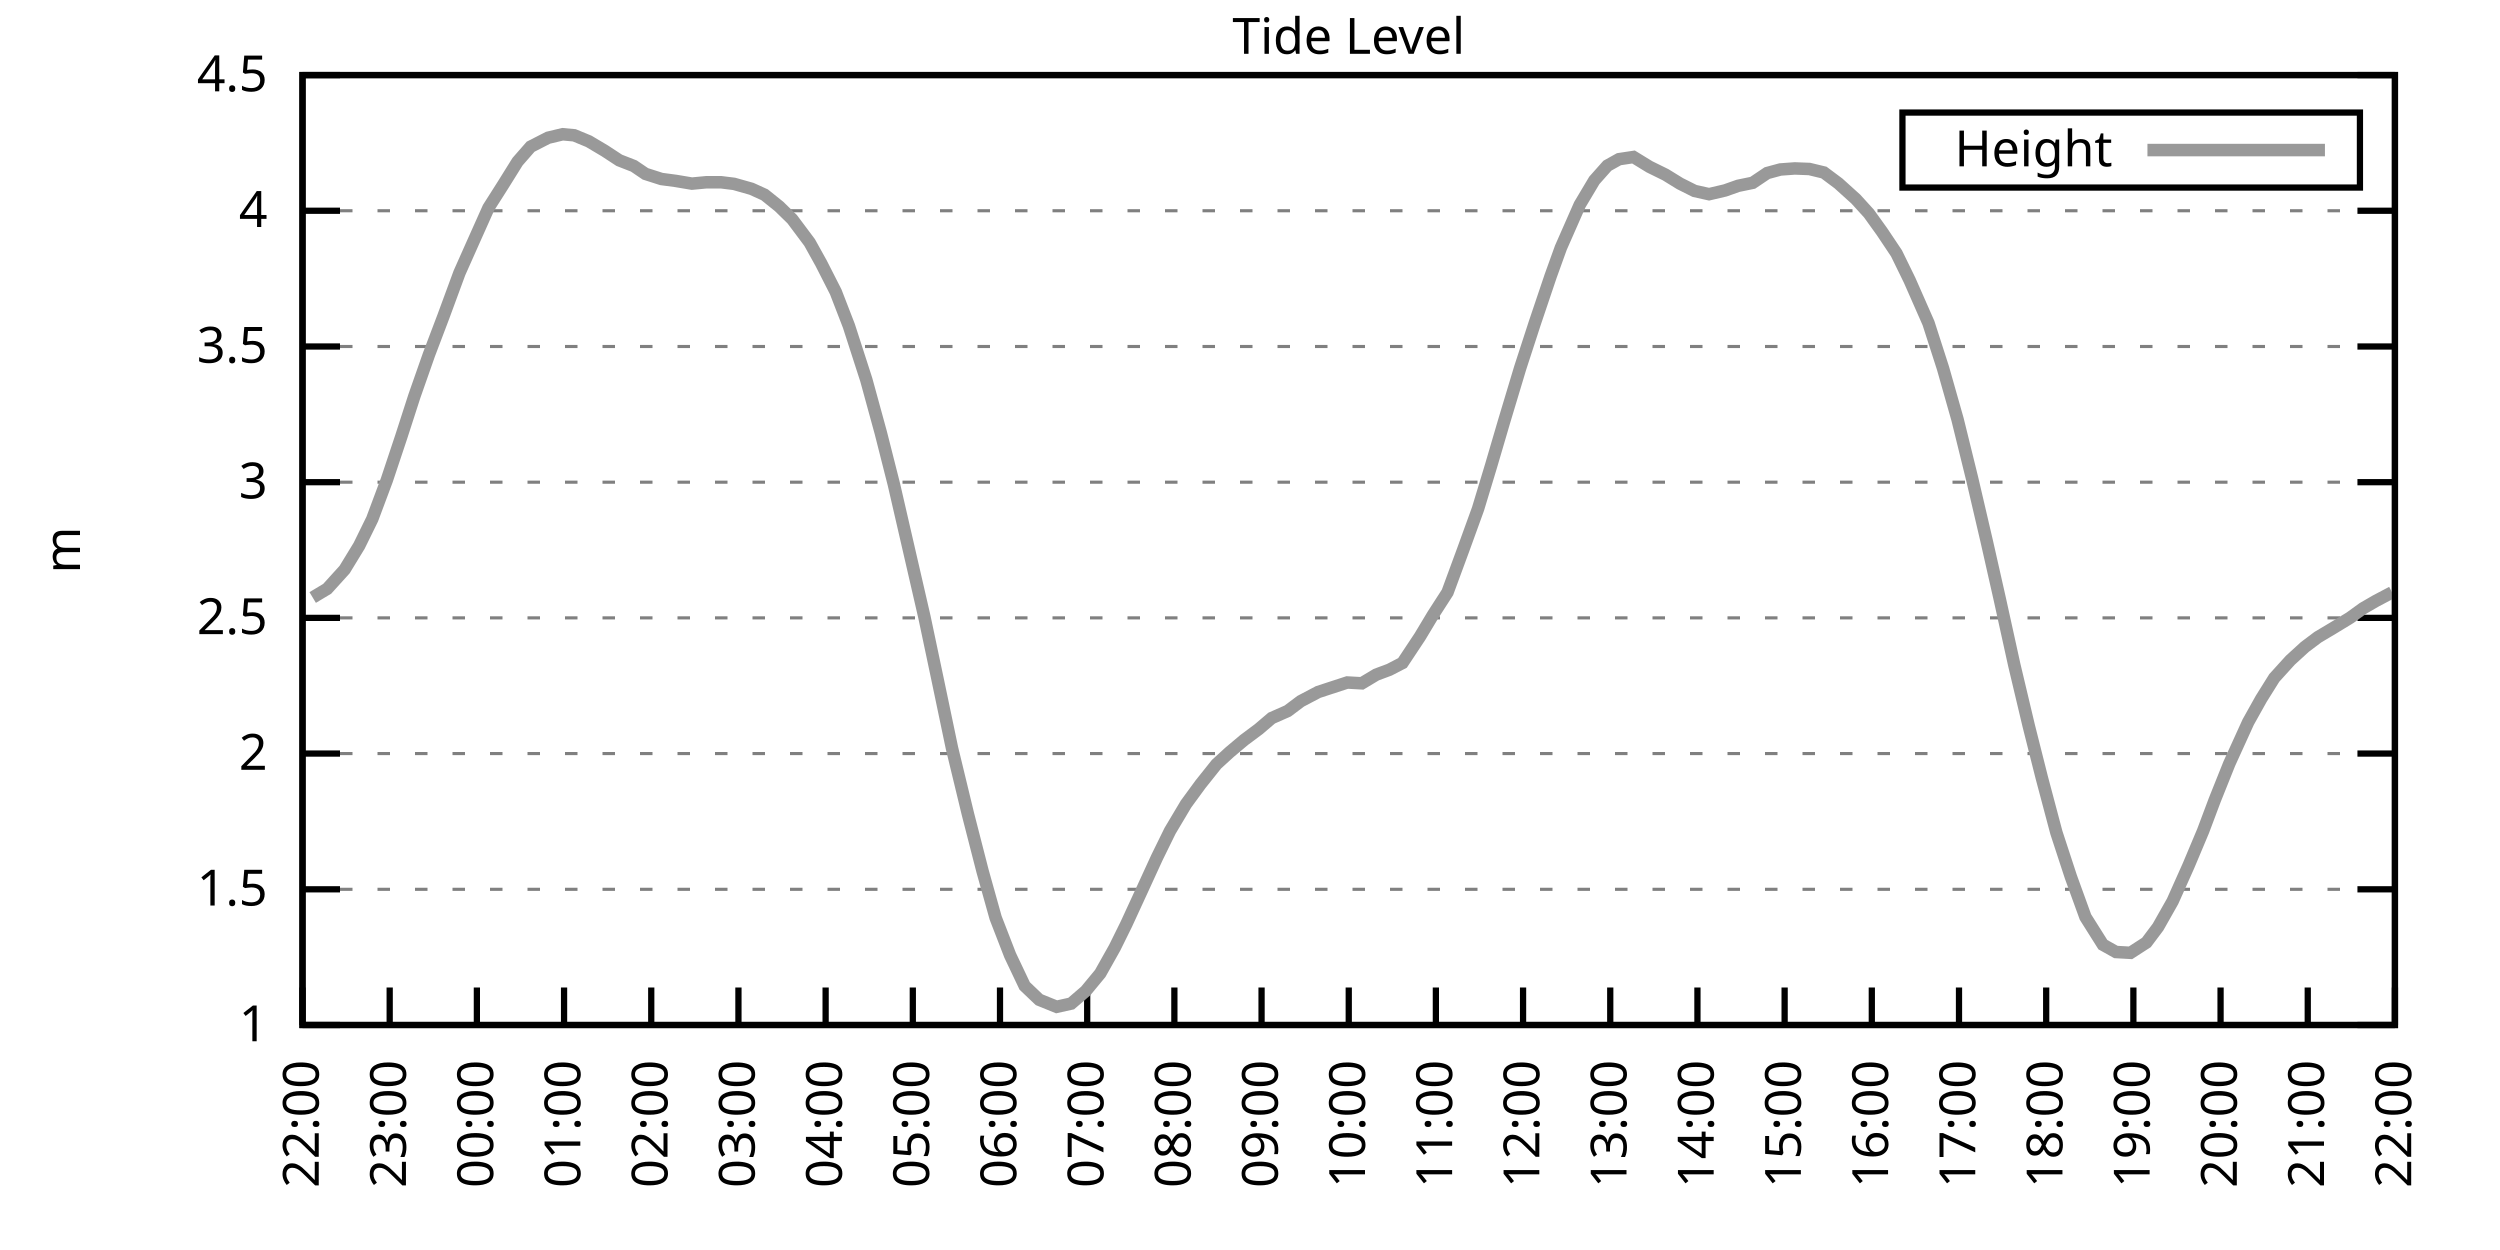
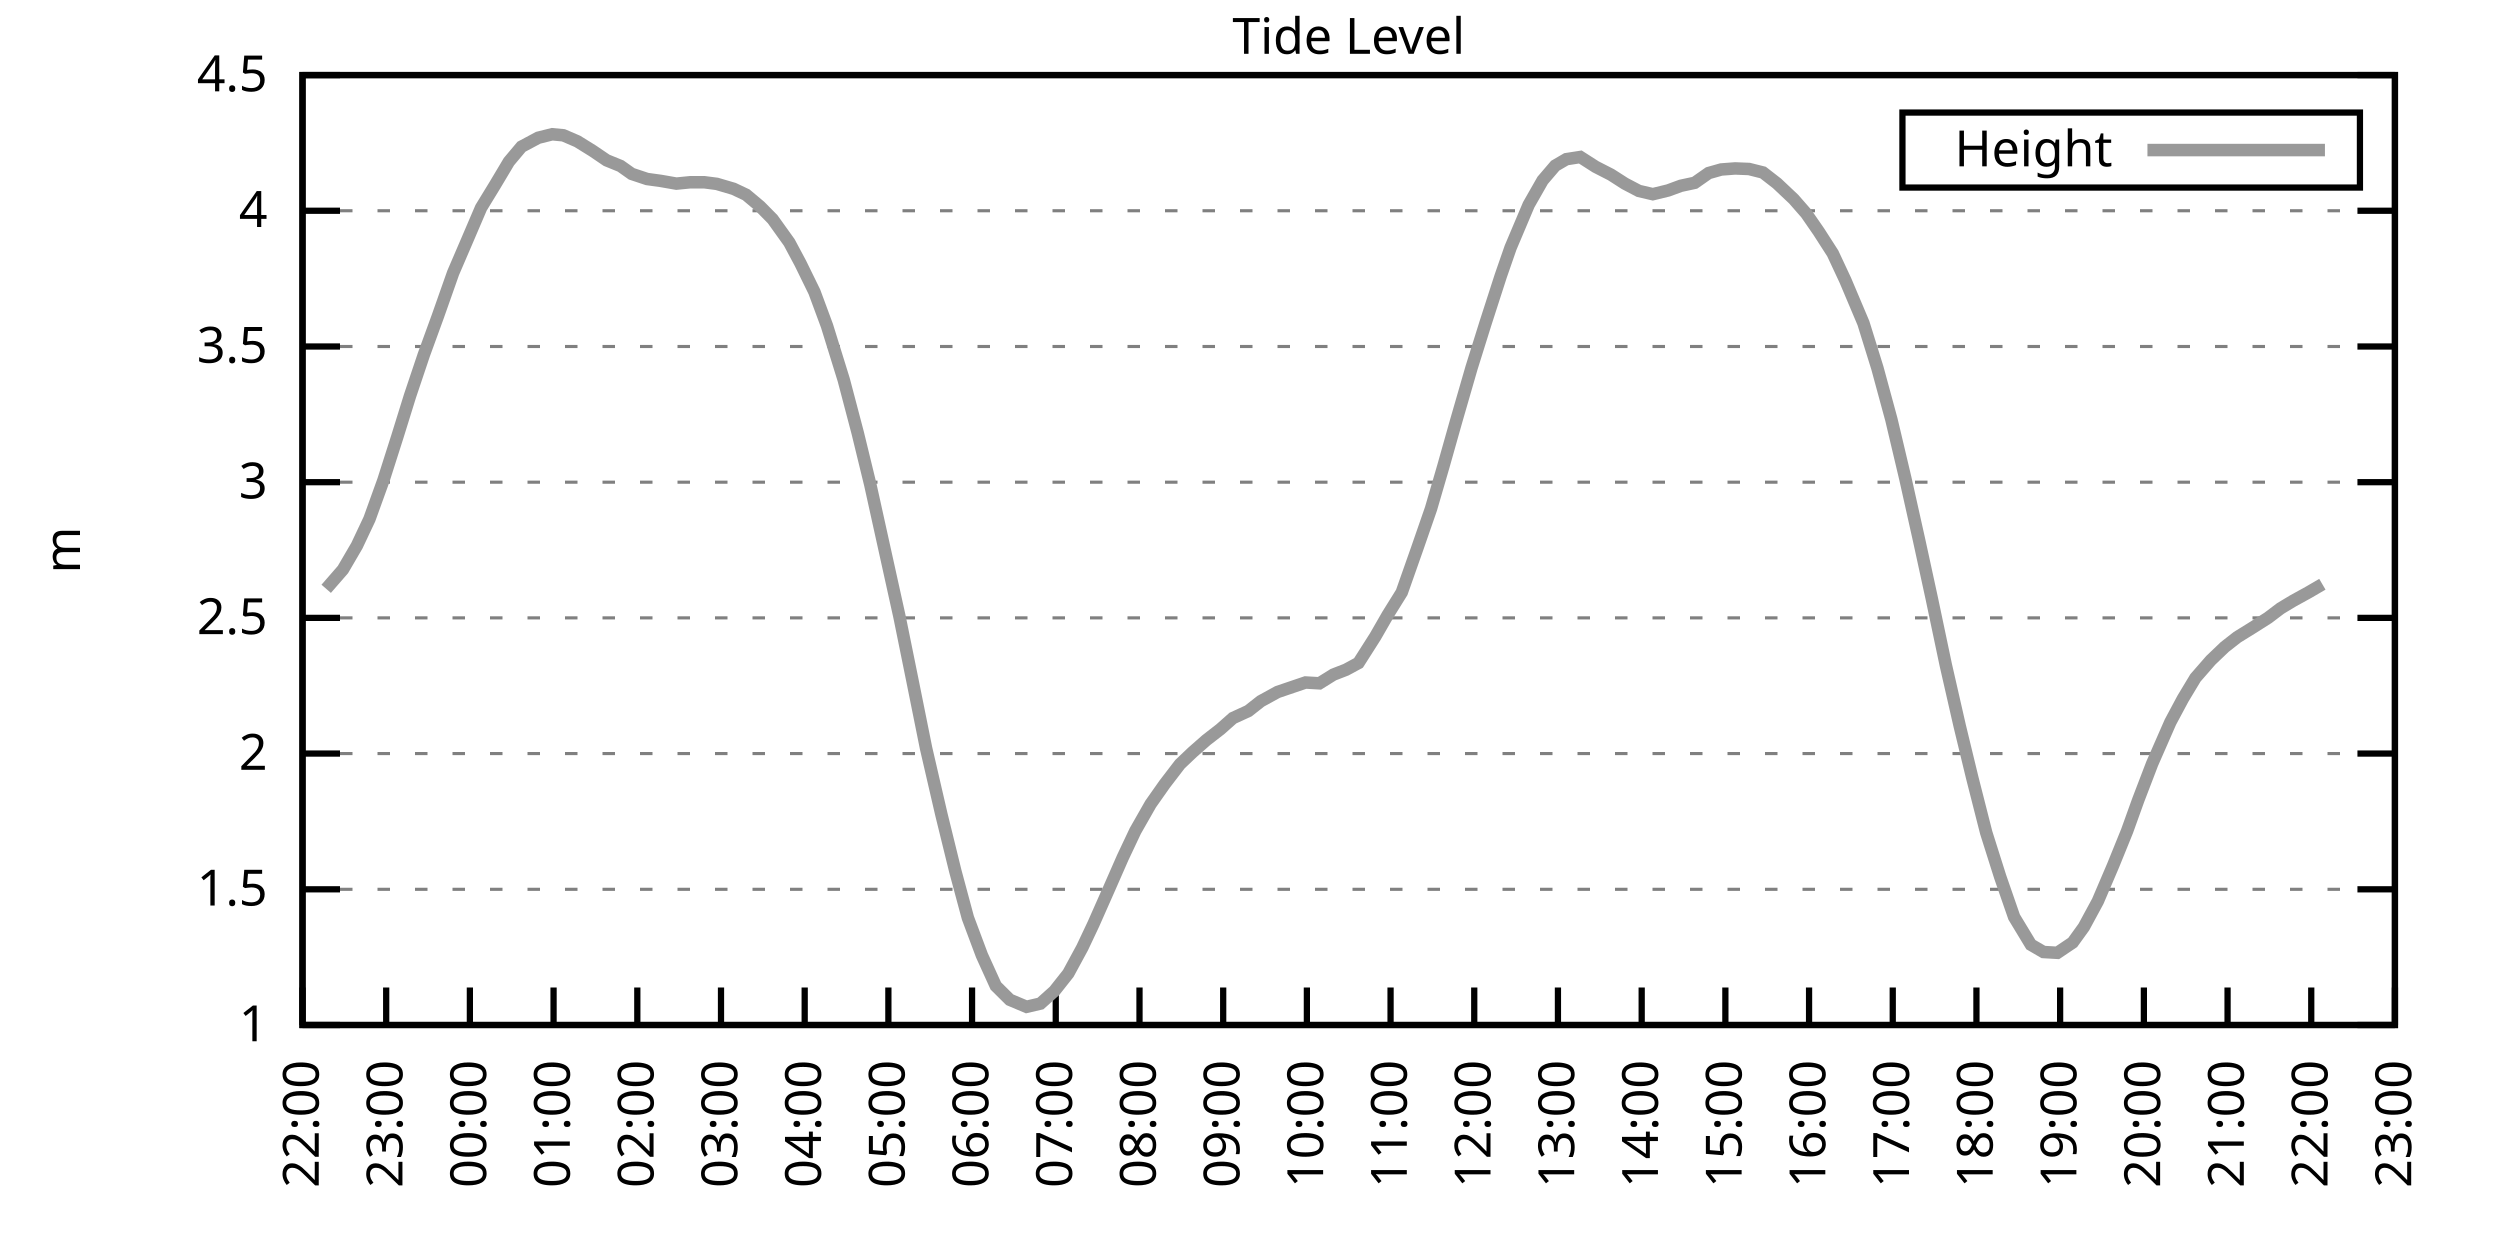
<svg xmlns="http://www.w3.org/2000/svg" xmlns:xlink="http://www.w3.org/1999/xlink" width="400" height="200" viewBox="0 0 400 200">
  <g id="gnuplot_canvas">
    <rect x="0" y="0" width="400" height="200" fill="none" />
    <defs>
      <circle id="gpDot" r="0.5" stroke-width="0.5" stroke="currentColor" />
      <path id="gpPt0" stroke-width="0.333" stroke="currentColor" d="M-1,0 h2 M0,-1 v2" />
      <path id="gpPt1" stroke-width="0.333" stroke="currentColor" d="M-1,-1 L1,1 M1,-1 L-1,1" />
      <path id="gpPt2" stroke-width="0.333" stroke="currentColor" d="M-1,0 L1,0 M0,-1 L0,1 M-1,-1 L1,1 M-1,1 L1,-1" />
      <rect id="gpPt3" stroke-width="0.333" stroke="currentColor" x="-1" y="-1" width="2" height="2" />
      <rect id="gpPt4" stroke-width="0.333" stroke="currentColor" fill="currentColor" x="-1" y="-1" width="2" height="2" />
      <circle id="gpPt5" stroke-width="0.333" stroke="currentColor" cx="0" cy="0" r="1" />
      <use xlink:href="#gpPt5" id="gpPt6" fill="currentColor" stroke="none" />
      <path id="gpPt7" stroke-width="0.333" stroke="currentColor" d="M0,-1.33 L-1.33,0.67 L1.33,0.67 z" />
      <use xlink:href="#gpPt7" id="gpPt8" fill="currentColor" stroke="none" />
      <use xlink:href="#gpPt7" id="gpPt9" stroke="currentColor" transform="rotate(180)" />
      <use xlink:href="#gpPt9" id="gpPt10" fill="currentColor" stroke="none" />
      <use xlink:href="#gpPt3" id="gpPt11" stroke="currentColor" transform="rotate(45)" />
      <use xlink:href="#gpPt11" id="gpPt12" fill="currentColor" stroke="none" />
      <path id="gpPt13" stroke-width="0.333" stroke="currentColor" d="M0,1.330 L1.265,0.411 L0.782,-1.067 L-0.782,-1.076 L-1.265,0.411 z" />
      <use xlink:href="#gpPt13" id="gpPt14" fill="currentColor" stroke="none" />
      <filter id="textbox" filterUnits="objectBoundingBox" x="0" y="0" height="1" width="1">
        <feFlood flood-color="white" flood-opacity="1" result="bgnd" />
        <feComposite in="SourceGraphic" in2="bgnd" operator="atop" />
      </filter>
      <filter id="greybox" filterUnits="objectBoundingBox" x="0" y="0" height="1" width="1">
        <feFlood flood-color="lightgrey" flood-opacity="1" result="grey" />
        <feComposite in="SourceGraphic" in2="grey" operator="atop" />
      </filter>
    </defs>
    <g fill="none" color="white" stroke="currentColor" stroke-width="1.00" stroke-linecap="butt" stroke-linejoin="miter">
</g>
    <g fill="none" color="black" stroke="currentColor" stroke-width="1.00" stroke-linecap="butt" stroke-linejoin="miter">
      <g stroke="none" shape-rendering="crispEdges">
        <polygon fill="rgb(255, 255, 255)" points="48.40,164.00 383.18,164.00 383.18,12.02 48.40,12.02 " />
      </g>
    </g>
    <g fill="none" color="black" stroke="currentColor" stroke-width="1.00" stroke-linecap="butt" stroke-linejoin="miter">
</g>
    <g fill="none" color="black" stroke="black" stroke-width="0.50" stroke-linecap="butt" stroke-linejoin="miter">
</g>
    <g fill="none" color="gray" stroke="currentColor" stroke-width="0.50" stroke-linecap="butt" stroke-linejoin="miter">
      <path stroke="gray" stroke-dasharray="2,4" class="gridline" d="M48.40,164.00 L383.19,164.00  " />
    </g>
    <g fill="none" color="gray" stroke="gray" stroke-width="1.00" stroke-linecap="butt" stroke-linejoin="miter">
</g>
    <g fill="none" color="black" stroke="currentColor" stroke-width="1.00" stroke-linecap="butt" stroke-linejoin="miter">
      <path stroke="black" d="M48.40,164.00 L54.40,164.00 M383.19,164.00 L377.19,164.00  " />
      <g transform="translate(42.80,166.60)" stroke="none" fill="black" font-family="Sans" font-size="8.00" text-anchor="end">
        <text>
          <tspan font-family="Sans"> 1</tspan>
        </text>
      </g>
    </g>
    <g fill="none" color="black" stroke="currentColor" stroke-width="1.00" stroke-linecap="butt" stroke-linejoin="miter">
</g>
    <g fill="none" color="black" stroke="black" stroke-width="0.50" stroke-linecap="butt" stroke-linejoin="miter">
</g>
    <g fill="none" color="gray" stroke="currentColor" stroke-width="0.50" stroke-linecap="butt" stroke-linejoin="miter">
      <path stroke="gray" stroke-dasharray="2,4" class="gridline" d="M48.40,142.29 L383.19,142.29  " />
    </g>
    <g fill="none" color="gray" stroke="gray" stroke-width="1.00" stroke-linecap="butt" stroke-linejoin="miter">
</g>
    <g fill="none" color="black" stroke="currentColor" stroke-width="1.00" stroke-linecap="butt" stroke-linejoin="miter">
      <path stroke="black" d="M48.40,142.29 L54.40,142.29 M383.19,142.29 L377.19,142.29  " />
      <g transform="translate(42.80,144.89)" stroke="none" fill="black" font-family="Sans" font-size="8.00" text-anchor="end">
        <text>
          <tspan font-family="Sans"> 1.5</tspan>
        </text>
      </g>
    </g>
    <g fill="none" color="black" stroke="currentColor" stroke-width="1.00" stroke-linecap="butt" stroke-linejoin="miter">
</g>
    <g fill="none" color="black" stroke="black" stroke-width="0.50" stroke-linecap="butt" stroke-linejoin="miter">
</g>
    <g fill="none" color="gray" stroke="currentColor" stroke-width="0.50" stroke-linecap="butt" stroke-linejoin="miter">
      <path stroke="gray" stroke-dasharray="2,4" class="gridline" d="M48.40,120.57 L383.19,120.57  " />
    </g>
    <g fill="none" color="gray" stroke="gray" stroke-width="1.00" stroke-linecap="butt" stroke-linejoin="miter">
</g>
    <g fill="none" color="black" stroke="currentColor" stroke-width="1.00" stroke-linecap="butt" stroke-linejoin="miter">
      <path stroke="black" d="M48.40,120.57 L54.40,120.57 M383.19,120.57 L377.19,120.57  " />
      <g transform="translate(42.80,123.17)" stroke="none" fill="black" font-family="Sans" font-size="8.00" text-anchor="end">
        <text>
          <tspan font-family="Sans"> 2</tspan>
        </text>
      </g>
    </g>
    <g fill="none" color="black" stroke="currentColor" stroke-width="1.00" stroke-linecap="butt" stroke-linejoin="miter">
</g>
    <g fill="none" color="black" stroke="black" stroke-width="0.50" stroke-linecap="butt" stroke-linejoin="miter">
</g>
    <g fill="none" color="gray" stroke="currentColor" stroke-width="0.50" stroke-linecap="butt" stroke-linejoin="miter">
      <path stroke="gray" stroke-dasharray="2,4" class="gridline" d="M48.40,98.86 L383.19,98.86  " />
    </g>
    <g fill="none" color="gray" stroke="gray" stroke-width="1.00" stroke-linecap="butt" stroke-linejoin="miter">
</g>
    <g fill="none" color="black" stroke="currentColor" stroke-width="1.00" stroke-linecap="butt" stroke-linejoin="miter">
      <path stroke="black" d="M48.40,98.86 L54.40,98.86 M383.19,98.86 L377.19,98.86  " />
      <g transform="translate(42.80,101.46)" stroke="none" fill="black" font-family="Sans" font-size="8.00" text-anchor="end">
        <text>
          <tspan font-family="Sans"> 2.5</tspan>
        </text>
      </g>
    </g>
    <g fill="none" color="black" stroke="currentColor" stroke-width="1.00" stroke-linecap="butt" stroke-linejoin="miter">
</g>
    <g fill="none" color="black" stroke="black" stroke-width="0.50" stroke-linecap="butt" stroke-linejoin="miter">
</g>
    <g fill="none" color="gray" stroke="currentColor" stroke-width="0.50" stroke-linecap="butt" stroke-linejoin="miter">
      <path stroke="gray" stroke-dasharray="2,4" class="gridline" d="M48.40,77.15 L383.19,77.15  " />
    </g>
    <g fill="none" color="gray" stroke="gray" stroke-width="1.00" stroke-linecap="butt" stroke-linejoin="miter">
</g>
    <g fill="none" color="black" stroke="currentColor" stroke-width="1.00" stroke-linecap="butt" stroke-linejoin="miter">
      <path stroke="black" d="M48.40,77.15 L54.40,77.15 M383.19,77.15 L377.19,77.15  " />
      <g transform="translate(42.80,79.75)" stroke="none" fill="black" font-family="Sans" font-size="8.00" text-anchor="end">
        <text>
          <tspan font-family="Sans"> 3</tspan>
        </text>
      </g>
    </g>
    <g fill="none" color="black" stroke="currentColor" stroke-width="1.00" stroke-linecap="butt" stroke-linejoin="miter">
</g>
    <g fill="none" color="black" stroke="black" stroke-width="0.50" stroke-linecap="butt" stroke-linejoin="miter">
</g>
    <g fill="none" color="gray" stroke="currentColor" stroke-width="0.50" stroke-linecap="butt" stroke-linejoin="miter">
      <path stroke="gray" stroke-dasharray="2,4" class="gridline" d="M48.40,55.44 L383.19,55.44  " />
    </g>
    <g fill="none" color="gray" stroke="gray" stroke-width="1.00" stroke-linecap="butt" stroke-linejoin="miter">
</g>
    <g fill="none" color="black" stroke="currentColor" stroke-width="1.00" stroke-linecap="butt" stroke-linejoin="miter">
      <path stroke="black" d="M48.40,55.44 L54.40,55.44 M383.19,55.44 L377.19,55.44  " />
      <g transform="translate(42.80,58.04)" stroke="none" fill="black" font-family="Sans" font-size="8.00" text-anchor="end">
        <text>
          <tspan font-family="Sans"> 3.5</tspan>
        </text>
      </g>
    </g>
    <g fill="none" color="black" stroke="currentColor" stroke-width="1.00" stroke-linecap="butt" stroke-linejoin="miter">
</g>
    <g fill="none" color="black" stroke="black" stroke-width="0.50" stroke-linecap="butt" stroke-linejoin="miter">
</g>
    <g fill="none" color="gray" stroke="currentColor" stroke-width="0.50" stroke-linecap="butt" stroke-linejoin="miter">
      <path stroke="gray" stroke-dasharray="2,4" class="gridline" d="M48.40,33.72 L383.19,33.72  " />
    </g>
    <g fill="none" color="gray" stroke="gray" stroke-width="1.00" stroke-linecap="butt" stroke-linejoin="miter">
</g>
    <g fill="none" color="black" stroke="currentColor" stroke-width="1.00" stroke-linecap="butt" stroke-linejoin="miter">
      <path stroke="black" d="M48.40,33.72 L54.40,33.72 M383.19,33.72 L377.19,33.72  " />
      <g transform="translate(42.80,36.32)" stroke="none" fill="black" font-family="Sans" font-size="8.00" text-anchor="end">
        <text>
          <tspan font-family="Sans"> 4</tspan>
        </text>
      </g>
    </g>
    <g fill="none" color="black" stroke="currentColor" stroke-width="1.00" stroke-linecap="butt" stroke-linejoin="miter">
</g>
    <g fill="none" color="black" stroke="black" stroke-width="0.50" stroke-linecap="butt" stroke-linejoin="miter">
</g>
    <g fill="none" color="gray" stroke="currentColor" stroke-width="0.50" stroke-linecap="butt" stroke-linejoin="miter">
      <path stroke="gray" stroke-dasharray="2,4" class="gridline" d="M48.40,12.01 L383.19,12.01  " />
    </g>
    <g fill="none" color="gray" stroke="gray" stroke-width="1.00" stroke-linecap="butt" stroke-linejoin="miter">
</g>
    <g fill="none" color="black" stroke="currentColor" stroke-width="1.00" stroke-linecap="butt" stroke-linejoin="miter">
      <path stroke="black" d="M48.40,12.01 L54.40,12.01 M383.19,12.01 L377.19,12.01  " />
      <g transform="translate(42.80,14.61)" stroke="none" fill="black" font-family="Sans" font-size="8.00" text-anchor="end">
        <text>
          <tspan font-family="Sans"> 4.5</tspan>
        </text>
      </g>
    </g>
    <g fill="none" color="black" stroke="currentColor" stroke-width="1.00" stroke-linecap="butt" stroke-linejoin="miter">
      <path stroke="black" d="M48.40,164.00 L48.40,158.00  " />
      <g transform="translate(51.00,169.60) rotate(270.00)" stroke="none" fill="black" font-family="Sans" font-size="8.00" text-anchor="end">
        <text>
          <tspan font-family="Sans">22:00</tspan>
        </text>
      </g>
    </g>
    <g fill="none" color="black" stroke="currentColor" stroke-width="1.00" stroke-linecap="butt" stroke-linejoin="miter">
-       <path stroke="black" d="M62.35,164.00 L62.35,158.00  " />
-       <g transform="translate(64.95,169.60) rotate(270.00)" stroke="none" fill="black" font-family="Sans" font-size="8.00" text-anchor="end">
+       <path stroke="black" d="M61.79,164.00 L61.79,158.00  " />
+       <g transform="translate(64.39,169.60) rotate(270.00)" stroke="none" fill="black" font-family="Sans" font-size="8.00" text-anchor="end">
        <text>
          <tspan font-family="Sans">23:00</tspan>
        </text>
      </g>
    </g>
    <g fill="none" color="black" stroke="currentColor" stroke-width="1.00" stroke-linecap="butt" stroke-linejoin="miter">
-       <path stroke="black" d="M76.30,164.00 L76.30,158.00  " />
-       <g transform="translate(78.90,169.60) rotate(270.00)" stroke="none" fill="black" font-family="Sans" font-size="8.00" text-anchor="end">
+       <path stroke="black" d="M75.18,164.00 L75.18,158.00  " />
+       <g transform="translate(77.78,169.60) rotate(270.00)" stroke="none" fill="black" font-family="Sans" font-size="8.00" text-anchor="end">
        <text>
          <tspan font-family="Sans">00:00</tspan>
        </text>
      </g>
    </g>
    <g fill="none" color="black" stroke="currentColor" stroke-width="1.00" stroke-linecap="butt" stroke-linejoin="miter">
-       <path stroke="black" d="M90.25,164.00 L90.25,158.00  " />
-       <g transform="translate(92.85,169.60) rotate(270.00)" stroke="none" fill="black" font-family="Sans" font-size="8.00" text-anchor="end">
+       <path stroke="black" d="M88.57,164.00 L88.57,158.00  " />
+       <g transform="translate(91.17,169.60) rotate(270.00)" stroke="none" fill="black" font-family="Sans" font-size="8.00" text-anchor="end">
        <text>
          <tspan font-family="Sans">01:00</tspan>
        </text>
      </g>
    </g>
    <g fill="none" color="black" stroke="currentColor" stroke-width="1.00" stroke-linecap="butt" stroke-linejoin="miter">
-       <path stroke="black" d="M104.20,164.00 L104.20,158.00  " />
-       <g transform="translate(106.80,169.60) rotate(270.00)" stroke="none" fill="black" font-family="Sans" font-size="8.00" text-anchor="end">
+       <path stroke="black" d="M101.97,164.00 L101.97,158.00  " />
+       <g transform="translate(104.57,169.60) rotate(270.00)" stroke="none" fill="black" font-family="Sans" font-size="8.00" text-anchor="end">
        <text>
          <tspan font-family="Sans">02:00</tspan>
        </text>
      </g>
    </g>
    <g fill="none" color="black" stroke="currentColor" stroke-width="1.00" stroke-linecap="butt" stroke-linejoin="miter">
-       <path stroke="black" d="M118.15,164.00 L118.15,158.00  " />
-       <g transform="translate(120.75,169.60) rotate(270.00)" stroke="none" fill="black" font-family="Sans" font-size="8.00" text-anchor="end">
+       <path stroke="black" d="M115.36,164.00 L115.36,158.00  " />
+       <g transform="translate(117.96,169.60) rotate(270.00)" stroke="none" fill="black" font-family="Sans" font-size="8.00" text-anchor="end">
        <text>
          <tspan font-family="Sans">03:00</tspan>
        </text>
      </g>
    </g>
    <g fill="none" color="black" stroke="currentColor" stroke-width="1.00" stroke-linecap="butt" stroke-linejoin="miter">
-       <path stroke="black" d="M132.10,164.00 L132.10,158.00  " />
-       <g transform="translate(134.70,169.60) rotate(270.00)" stroke="none" fill="black" font-family="Sans" font-size="8.00" text-anchor="end">
+       <path stroke="black" d="M128.75,164.00 L128.75,158.00  " />
+       <g transform="translate(131.35,169.60) rotate(270.00)" stroke="none" fill="black" font-family="Sans" font-size="8.00" text-anchor="end">
        <text>
          <tspan font-family="Sans">04:00</tspan>
        </text>
      </g>
    </g>
    <g fill="none" color="black" stroke="currentColor" stroke-width="1.00" stroke-linecap="butt" stroke-linejoin="miter">
-       <path stroke="black" d="M146.05,164.00 L146.05,158.00  " />
-       <g transform="translate(148.65,169.60) rotate(270.00)" stroke="none" fill="black" font-family="Sans" font-size="8.00" text-anchor="end">
+       <path stroke="black" d="M142.14,164.00 L142.14,158.00  " />
+       <g transform="translate(144.74,169.60) rotate(270.00)" stroke="none" fill="black" font-family="Sans" font-size="8.00" text-anchor="end">
        <text>
          <tspan font-family="Sans">05:00</tspan>
        </text>
      </g>
    </g>
    <g fill="none" color="black" stroke="currentColor" stroke-width="1.00" stroke-linecap="butt" stroke-linejoin="miter">
-       <path stroke="black" d="M160.00,164.00 L160.00,158.00  " />
-       <g transform="translate(162.60,169.60) rotate(270.00)" stroke="none" fill="black" font-family="Sans" font-size="8.00" text-anchor="end">
+       <path stroke="black" d="M155.53,164.00 L155.53,158.00  " />
+       <g transform="translate(158.13,169.60) rotate(270.00)" stroke="none" fill="black" font-family="Sans" font-size="8.00" text-anchor="end">
        <text>
          <tspan font-family="Sans">06:00</tspan>
        </text>
      </g>
    </g>
    <g fill="none" color="black" stroke="currentColor" stroke-width="1.00" stroke-linecap="butt" stroke-linejoin="miter">
-       <path stroke="black" d="M173.95,164.00 L173.95,158.00  " />
-       <g transform="translate(176.55,169.60) rotate(270.00)" stroke="none" fill="black" font-family="Sans" font-size="8.00" text-anchor="end">
+       <path stroke="black" d="M168.92,164.00 L168.92,158.00  " />
+       <g transform="translate(171.52,169.60) rotate(270.00)" stroke="none" fill="black" font-family="Sans" font-size="8.00" text-anchor="end">
        <text>
          <tspan font-family="Sans">07:00</tspan>
        </text>
      </g>
    </g>
    <g fill="none" color="black" stroke="currentColor" stroke-width="1.00" stroke-linecap="butt" stroke-linejoin="miter">
-       <path stroke="black" d="M187.90,164.00 L187.90,158.00  " />
-       <g transform="translate(190.50,169.60) rotate(270.00)" stroke="none" fill="black" font-family="Sans" font-size="8.00" text-anchor="end">
+       <path stroke="black" d="M182.32,164.00 L182.32,158.00  " />
+       <g transform="translate(184.92,169.60) rotate(270.00)" stroke="none" fill="black" font-family="Sans" font-size="8.00" text-anchor="end">
        <text>
          <tspan font-family="Sans">08:00</tspan>
        </text>
      </g>
    </g>
    <g fill="none" color="black" stroke="currentColor" stroke-width="1.00" stroke-linecap="butt" stroke-linejoin="miter">
-       <path stroke="black" d="M201.85,164.00 L201.85,158.00  " />
-       <g transform="translate(204.45,169.60) rotate(270.00)" stroke="none" fill="black" font-family="Sans" font-size="8.00" text-anchor="end">
+       <path stroke="black" d="M195.71,164.00 L195.71,158.00  " />
+       <g transform="translate(198.31,169.60) rotate(270.00)" stroke="none" fill="black" font-family="Sans" font-size="8.00" text-anchor="end">
        <text>
          <tspan font-family="Sans">09:00</tspan>
        </text>
      </g>
    </g>
    <g fill="none" color="black" stroke="currentColor" stroke-width="1.00" stroke-linecap="butt" stroke-linejoin="miter">
-       <path stroke="black" d="M215.80,164.00 L215.80,158.00  " />
-       <g transform="translate(218.40,169.60) rotate(270.00)" stroke="none" fill="black" font-family="Sans" font-size="8.00" text-anchor="end">
+       <path stroke="black" d="M209.10,164.00 L209.10,158.00  " />
+       <g transform="translate(211.70,169.60) rotate(270.00)" stroke="none" fill="black" font-family="Sans" font-size="8.00" text-anchor="end">
        <text>
          <tspan font-family="Sans">10:00</tspan>
        </text>
      </g>
    </g>
    <g fill="none" color="black" stroke="currentColor" stroke-width="1.00" stroke-linecap="butt" stroke-linejoin="miter">
-       <path stroke="black" d="M229.74,164.00 L229.74,158.00  " />
-       <g transform="translate(232.34,169.60) rotate(270.00)" stroke="none" fill="black" font-family="Sans" font-size="8.00" text-anchor="end">
+       <path stroke="black" d="M222.49,164.00 L222.49,158.00  " />
+       <g transform="translate(225.09,169.60) rotate(270.00)" stroke="none" fill="black" font-family="Sans" font-size="8.00" text-anchor="end">
        <text>
          <tspan font-family="Sans">11:00</tspan>
        </text>
      </g>
    </g>
    <g fill="none" color="black" stroke="currentColor" stroke-width="1.00" stroke-linecap="butt" stroke-linejoin="miter">
-       <path stroke="black" d="M243.69,164.00 L243.69,158.00  " />
-       <g transform="translate(246.29,169.60) rotate(270.00)" stroke="none" fill="black" font-family="Sans" font-size="8.00" text-anchor="end">
+       <path stroke="black" d="M235.88,164.00 L235.88,158.00  " />
+       <g transform="translate(238.48,169.60) rotate(270.00)" stroke="none" fill="black" font-family="Sans" font-size="8.00" text-anchor="end">
        <text>
          <tspan font-family="Sans">12:00</tspan>
        </text>
      </g>
    </g>
    <g fill="none" color="black" stroke="currentColor" stroke-width="1.00" stroke-linecap="butt" stroke-linejoin="miter">
-       <path stroke="black" d="M257.64,164.00 L257.64,158.00  " />
-       <g transform="translate(260.24,169.60) rotate(270.00)" stroke="none" fill="black" font-family="Sans" font-size="8.00" text-anchor="end">
+       <path stroke="black" d="M249.27,164.00 L249.27,158.00  " />
+       <g transform="translate(251.87,169.60) rotate(270.00)" stroke="none" fill="black" font-family="Sans" font-size="8.00" text-anchor="end">
        <text>
          <tspan font-family="Sans">13:00</tspan>
        </text>
      </g>
    </g>
    <g fill="none" color="black" stroke="currentColor" stroke-width="1.00" stroke-linecap="butt" stroke-linejoin="miter">
-       <path stroke="black" d="M271.59,164.00 L271.59,158.00  " />
-       <g transform="translate(274.19,169.60) rotate(270.00)" stroke="none" fill="black" font-family="Sans" font-size="8.00" text-anchor="end">
+       <path stroke="black" d="M262.67,164.00 L262.67,158.00  " />
+       <g transform="translate(265.27,169.60) rotate(270.00)" stroke="none" fill="black" font-family="Sans" font-size="8.00" text-anchor="end">
        <text>
          <tspan font-family="Sans">14:00</tspan>
        </text>
      </g>
    </g>
    <g fill="none" color="black" stroke="currentColor" stroke-width="1.00" stroke-linecap="butt" stroke-linejoin="miter">
-       <path stroke="black" d="M285.54,164.00 L285.54,158.00  " />
-       <g transform="translate(288.14,169.60) rotate(270.00)" stroke="none" fill="black" font-family="Sans" font-size="8.00" text-anchor="end">
+       <path stroke="black" d="M276.06,164.00 L276.06,158.00  " />
+       <g transform="translate(278.66,169.60) rotate(270.00)" stroke="none" fill="black" font-family="Sans" font-size="8.00" text-anchor="end">
        <text>
          <tspan font-family="Sans">15:00</tspan>
        </text>
      </g>
    </g>
    <g fill="none" color="black" stroke="currentColor" stroke-width="1.00" stroke-linecap="butt" stroke-linejoin="miter">
-       <path stroke="black" d="M299.49,164.00 L299.49,158.00  " />
-       <g transform="translate(302.09,169.60) rotate(270.00)" stroke="none" fill="black" font-family="Sans" font-size="8.00" text-anchor="end">
+       <path stroke="black" d="M289.45,164.00 L289.45,158.00  " />
+       <g transform="translate(292.05,169.60) rotate(270.00)" stroke="none" fill="black" font-family="Sans" font-size="8.00" text-anchor="end">
        <text>
          <tspan font-family="Sans">16:00</tspan>
        </text>
      </g>
    </g>
    <g fill="none" color="black" stroke="currentColor" stroke-width="1.00" stroke-linecap="butt" stroke-linejoin="miter">
-       <path stroke="black" d="M313.44,164.00 L313.44,158.00  " />
-       <g transform="translate(316.04,169.60) rotate(270.00)" stroke="none" fill="black" font-family="Sans" font-size="8.00" text-anchor="end">
+       <path stroke="black" d="M302.84,164.00 L302.84,158.00  " />
+       <g transform="translate(305.44,169.60) rotate(270.00)" stroke="none" fill="black" font-family="Sans" font-size="8.00" text-anchor="end">
        <text>
          <tspan font-family="Sans">17:00</tspan>
        </text>
      </g>
    </g>
    <g fill="none" color="black" stroke="currentColor" stroke-width="1.00" stroke-linecap="butt" stroke-linejoin="miter">
-       <path stroke="black" d="M327.39,164.00 L327.39,158.00  " />
-       <g transform="translate(329.99,169.60) rotate(270.00)" stroke="none" fill="black" font-family="Sans" font-size="8.00" text-anchor="end">
+       <path stroke="black" d="M316.23,164.00 L316.23,158.00  " />
+       <g transform="translate(318.83,169.60) rotate(270.00)" stroke="none" fill="black" font-family="Sans" font-size="8.00" text-anchor="end">
        <text>
          <tspan font-family="Sans">18:00</tspan>
        </text>
      </g>
    </g>
    <g fill="none" color="black" stroke="currentColor" stroke-width="1.00" stroke-linecap="butt" stroke-linejoin="miter">
-       <path stroke="black" d="M341.34,164.00 L341.34,158.00  " />
-       <g transform="translate(343.94,169.60) rotate(270.00)" stroke="none" fill="black" font-family="Sans" font-size="8.00" text-anchor="end">
+       <path stroke="black" d="M329.62,164.00 L329.62,158.00  " />
+       <g transform="translate(332.22,169.60) rotate(270.00)" stroke="none" fill="black" font-family="Sans" font-size="8.00" text-anchor="end">
        <text>
          <tspan font-family="Sans">19:00</tspan>
        </text>
      </g>
    </g>
    <g fill="none" color="black" stroke="currentColor" stroke-width="1.00" stroke-linecap="butt" stroke-linejoin="miter">
-       <path stroke="black" d="M355.29,164.00 L355.29,158.00  " />
-       <g transform="translate(357.89,169.60) rotate(270.00)" stroke="none" fill="black" font-family="Sans" font-size="8.00" text-anchor="end">
+       <path stroke="black" d="M343.02,164.00 L343.02,158.00  " />
+       <g transform="translate(345.62,169.60) rotate(270.00)" stroke="none" fill="black" font-family="Sans" font-size="8.00" text-anchor="end">
        <text>
          <tspan font-family="Sans">20:00</tspan>
        </text>
      </g>
    </g>
    <g fill="none" color="black" stroke="currentColor" stroke-width="1.00" stroke-linecap="butt" stroke-linejoin="miter">
-       <path stroke="black" d="M369.24,164.00 L369.24,158.00  " />
-       <g transform="translate(371.84,169.60) rotate(270.00)" stroke="none" fill="black" font-family="Sans" font-size="8.00" text-anchor="end">
+       <path stroke="black" d="M356.41,164.00 L356.41,158.00  " />
+       <g transform="translate(359.01,169.60) rotate(270.00)" stroke="none" fill="black" font-family="Sans" font-size="8.00" text-anchor="end">
        <text>
          <tspan font-family="Sans">21:00</tspan>
+         </text>
+       </g>
+     </g>
+     <g fill="none" color="black" stroke="currentColor" stroke-width="1.00" stroke-linecap="butt" stroke-linejoin="miter">
+       <path stroke="black" d="M369.80,164.00 L369.80,158.00  " />
+       <g transform="translate(372.40,169.60) rotate(270.00)" stroke="none" fill="black" font-family="Sans" font-size="8.00" text-anchor="end">
+         <text>
+           <tspan font-family="Sans">22:00</tspan>
        </text>
      </g>
    </g>
    <g fill="none" color="black" stroke="currentColor" stroke-width="1.00" stroke-linecap="butt" stroke-linejoin="miter">
      <path stroke="black" d="M383.19,164.00 L383.19,158.00  " />
      <g transform="translate(385.79,169.60) rotate(270.00)" stroke="none" fill="black" font-family="Sans" font-size="8.00" text-anchor="end">
        <text>
-           <tspan font-family="Sans">22:00</tspan>
+           <tspan font-family="Sans">23:00</tspan>
        </text>
      </g>
    </g>
    <g fill="none" color="black" stroke="currentColor" stroke-width="1.00" stroke-linecap="butt" stroke-linejoin="miter">
</g>
    <g fill="none" color="black" stroke="currentColor" stroke-width="1.00" stroke-linecap="butt" stroke-linejoin="miter">
      <path stroke="black" d="M48.40,12.01 L48.40,164.00 L383.19,164.00 L383.19,12.01 L48.40,12.01 Z  " />
    </g>
    <g fill="none" color="black" stroke="currentColor" stroke-width="1.00" stroke-linecap="butt" stroke-linejoin="miter">
</g>
    <g fill="none" color="black" stroke="currentColor" stroke-width="1.00" stroke-linecap="butt" stroke-linejoin="miter">
      <path stroke="black" d="M304.39,30.01 L304.39,18.01 L377.59,18.01 L377.59,30.01 L304.39,30.01 Z  " />
    </g>
    <g id="Tide_level_plot_1">
      <g fill="none" color="white" stroke="black" stroke-width="2.00" stroke-linecap="butt" stroke-linejoin="miter">
</g>
      <g fill="none" color="black" stroke="currentColor" stroke-width="2.00" stroke-linecap="butt" stroke-linejoin="miter">
        <g transform="translate(337.99,26.61)" stroke="none" fill="black" font-family="Sans" font-size="8.00" text-anchor="end">
          <text>
            <tspan font-family="Sans">Height</tspan>
          </text>
        </g>
      </g>
      <g fill="none" color="black" stroke="currentColor" stroke-width="2.00" stroke-linecap="butt" stroke-linejoin="miter">
-         <path stroke="rgb(153, 153, 153)" d="M343.59,24.01 L371.99,24.01 M50.03,95.60 L52.35,94.21 L55.14,91.13 L57.47,87.31 L59.56,83.05 L61.88,76.84   L64.21,69.85 L66.30,63.38 L68.63,56.74 L70.95,50.62 L73.51,43.67 L75.83,38.46 L78.16,33.25 L80.48,29.60   L82.81,25.86 L84.90,23.47 L87.69,22.04 L90.02,21.48 L91.88,21.65 L94.20,22.61 L96.76,24.13 L99.08,25.65   L101.41,26.56 L103.27,27.82 L105.83,28.64 L108.15,28.95 L110.71,29.38 L113.03,29.16 L115.36,29.16 L117.45,29.42   L120.24,30.21 L122.33,31.16 L124.66,33.03 L126.75,35.07 L129.54,38.80 L131.40,42.15 L133.72,46.71 L135.82,52.14   L138.61,60.78 L140.93,69.25 L143.02,77.50 L147.91,98.73 L150.00,108.63 L152.32,119.71 L154.88,130.30 L157.21,139.38   L159.30,146.85 L161.62,152.84 L163.95,157.75 L166.27,159.96 L169.06,161.09 L171.39,160.57 L173.71,158.57 L176.04,155.75   L178.36,151.62 L180.22,147.85 L182.78,142.29 L185.11,137.21 L187.20,132.95 L189.76,128.65 L192.08,125.48 L194.64,122.27   L196.73,120.36 L199.06,118.40 L201.38,116.67 L203.47,114.89 L206.03,113.76 L208.12,112.19 L210.91,110.72 L212.77,110.11   L215.56,109.20 L217.89,109.33 L220.21,107.94 L222.30,107.16 L224.40,106.07 L227.19,101.86 L229.28,98.38 L231.60,94.78   L234.16,87.83 L236.49,81.40 L238.58,74.50 L240.67,67.38 L243.23,58.87 L245.55,51.74 L248.11,44.15 L249.74,39.63   L252.76,32.77 L255.09,28.86 L257.18,26.51 L259.04,25.47 L261.36,25.12 L263.92,26.69 L266.48,27.95 L268.80,29.38   L271.13,30.55 L273.45,31.07 L276.01,30.47 L278.10,29.73 L280.43,29.25 L282.75,27.69 L284.85,27.12 L287.17,26.95   L289.50,27.04 L291.82,27.60 L294.15,29.34 L296.94,31.86 L299.03,34.16 L301.12,37.07 L303.44,40.54 L305.54,44.84   L308.56,51.70 L310.88,58.91 L313.21,67.12 L315.53,76.54 L317.86,86.53 L319.95,95.78 L322.28,106.37 L324.60,116.14   L326.69,124.44 L329.02,133.21 L331.34,140.29 L333.67,146.72 L336.46,151.15 L338.55,152.32 L340.88,152.45 L343.43,150.80   L345.29,148.32 L347.62,144.20 L350.18,138.47 L352.50,132.95 L354.36,128.00 L356.69,122.18 L359.71,115.54 L361.80,111.80   L363.89,108.46 L366.45,105.64 L368.78,103.51 L370.87,101.94 L373.19,100.56 L375.98,98.86 L378.08,97.34 L380.17,96.13   L382.73,94.78  " />
+         <path stroke="rgb(153, 153, 153)" d="M343.59,24.01 L371.99,24.01 M52.19,94.21 L54.87,91.13 L57.10,87.31 L59.11,83.05 L61.35,76.84 L63.58,69.85   L65.59,63.38 L67.82,56.74 L70.05,50.62 L72.50,43.67 L74.74,38.46 L76.97,33.25 L79.20,29.60 L81.43,25.86   L83.44,23.47 L86.12,22.04 L88.35,21.48 L90.14,21.65 L92.37,22.61 L94.82,24.13 L97.06,25.65 L99.29,26.56   L101.07,27.82 L103.53,28.64 L105.76,28.95 L108.22,29.38 L110.45,29.16 L112.68,29.16 L114.69,29.42 L117.37,30.21   L119.38,31.16 L121.61,33.03 L123.62,35.07 L126.29,38.80 L128.08,42.15 L130.31,46.71 L132.32,52.14 L135.00,60.78   L137.23,69.25 L139.24,77.50 L143.93,98.73 L145.94,108.63 L148.17,119.71 L150.62,130.30 L152.85,139.38 L154.86,146.85   L157.10,152.84 L159.33,157.75 L161.56,159.96 L164.24,161.09 L166.47,160.57 L168.70,158.57 L170.93,155.75 L173.17,151.62   L174.95,147.85 L177.41,142.29 L179.64,137.21 L181.65,132.95 L184.10,128.65 L186.33,125.48 L188.79,122.27 L190.80,120.36   L193.03,118.40 L195.26,116.67 L197.27,114.89 L199.73,113.76 L201.73,112.19 L204.41,110.72 L206.20,110.11 L208.88,109.20   L211.11,109.33 L213.34,107.94 L215.35,107.16 L217.36,106.07 L220.04,101.86 L222.04,98.38 L224.28,94.78 L226.73,87.83   L228.96,81.40 L230.97,74.50 L232.98,67.38 L235.44,58.87 L237.67,51.74 L240.12,44.15 L241.69,39.63 L244.59,32.77   L246.82,28.86 L248.83,26.51 L250.61,25.47 L252.85,25.12 L255.30,26.69 L257.76,27.95 L259.99,29.38 L262.22,30.55   L264.45,31.07 L266.91,30.47 L268.92,29.73 L271.15,29.25 L273.38,27.69 L275.39,27.12 L277.62,26.95 L279.85,27.04   L282.08,27.60 L284.32,29.34 L286.99,31.86 L289.00,34.16 L291.01,37.07 L293.24,40.54 L295.25,44.84 L298.15,51.70   L300.39,58.91 L302.62,67.12 L304.85,76.54 L307.08,86.53 L309.09,95.78 L311.32,106.37 L313.55,116.14 L315.56,124.44   L317.79,133.21 L320.03,140.29 L322.26,146.72 L324.94,151.15 L326.95,152.32 L329.18,152.45 L331.63,150.80 L333.42,148.32   L335.65,144.20 L338.10,138.47 L340.34,132.95 L342.12,128.00 L344.35,122.18 L347.26,115.54 L349.26,111.80 L351.27,108.46   L353.73,105.64 L355.96,103.51 L357.97,101.94 L360.20,100.56 L362.88,98.86 L364.89,97.34 L366.90,96.13 L369.35,94.78   L371.58,93.48  " />
      </g>
    </g>
    <g fill="none" color="black" stroke="currentColor" stroke-width="2.00" stroke-linecap="butt" stroke-linejoin="miter">
</g>
    <g fill="none" color="black" stroke="black" stroke-width="1.00" stroke-linecap="butt" stroke-linejoin="miter">
</g>
    <g fill="none" color="black" stroke="currentColor" stroke-width="1.00" stroke-linecap="butt" stroke-linejoin="miter">
      <path stroke="black" d="M48.40,12.01 L48.40,164.00 L383.19,164.00 L383.19,12.01 L48.40,12.01 Z  " />
      <g transform="translate(12.80,88.01) rotate(270.00)" stroke="none" fill="black" font-family="Sans" font-size="8.00" text-anchor="middle">
        <text>
          <tspan font-family="Sans">m</tspan>
        </text>
      </g>
    </g>
    <g fill="none" color="black" stroke="currentColor" stroke-width="1.00" stroke-linecap="butt" stroke-linejoin="miter">
</g>
    <g fill="none" color="black" stroke="currentColor" stroke-width="1.00" stroke-linecap="butt" stroke-linejoin="miter">
      <g transform="translate(215.79,8.61)" stroke="none" fill="black" font-family="Sans" font-size="8.00" text-anchor="middle">
        <text>
          <tspan font-family="Sans">Tide Level</tspan>
        </text>
      </g>
    </g>
    <g fill="none" color="black" stroke="currentColor" stroke-width="1.00" stroke-linecap="butt" stroke-linejoin="miter">
</g>
  </g>
</svg>
